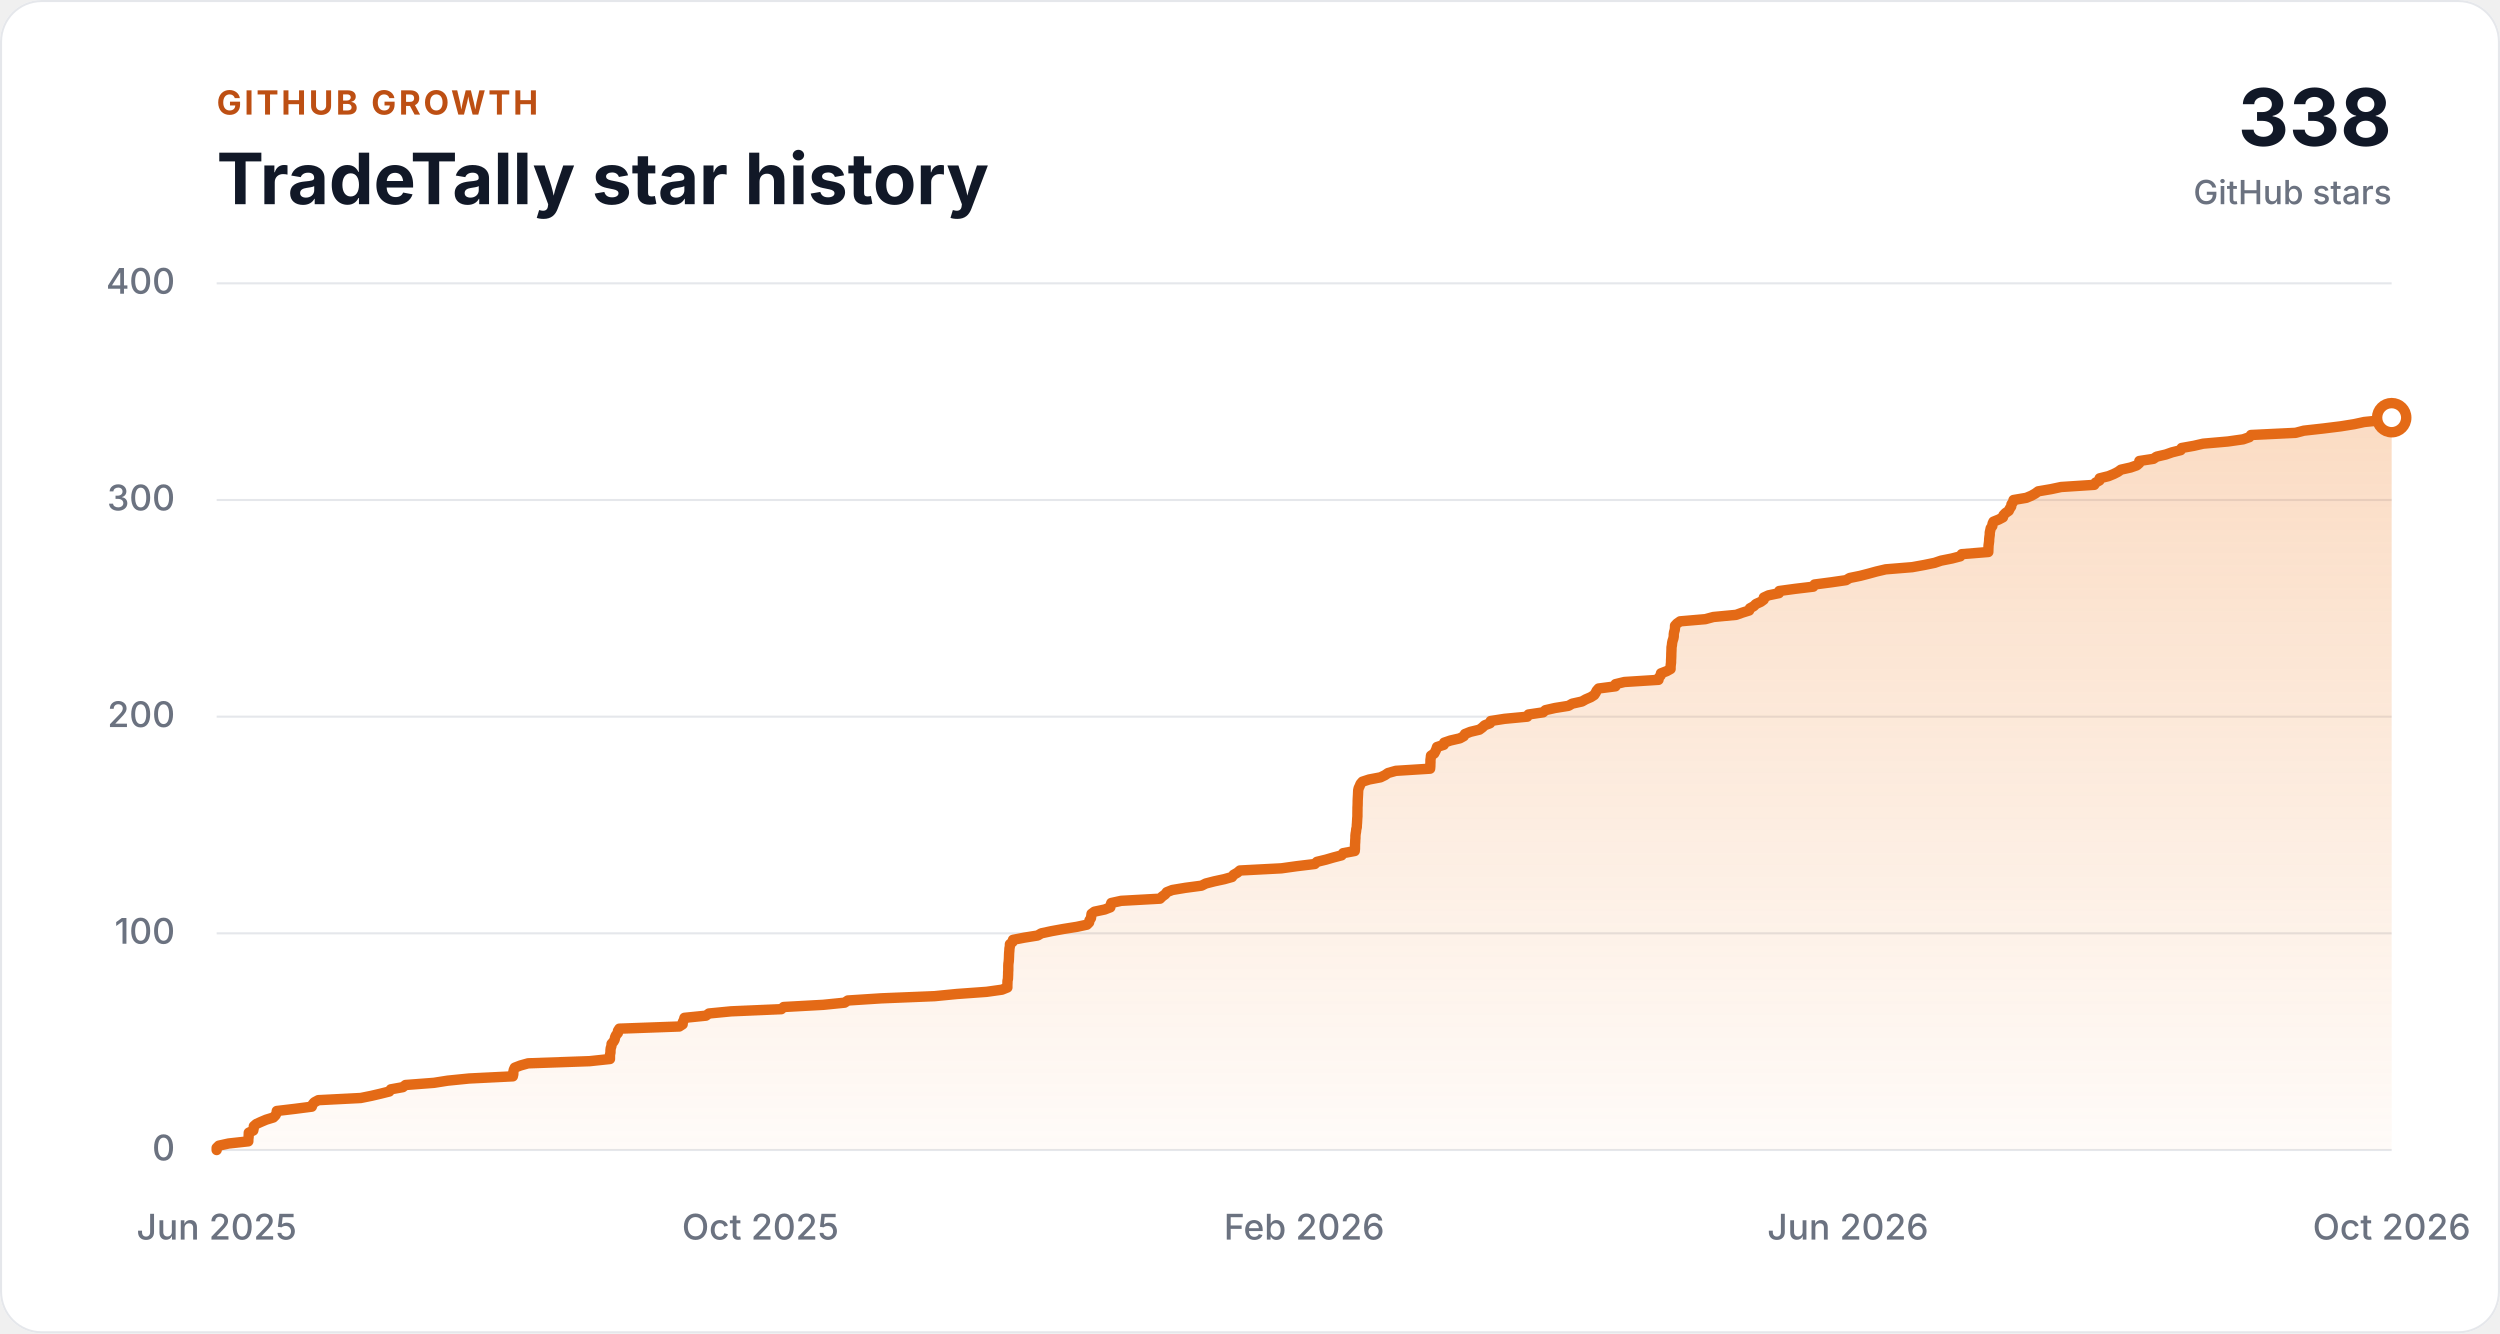
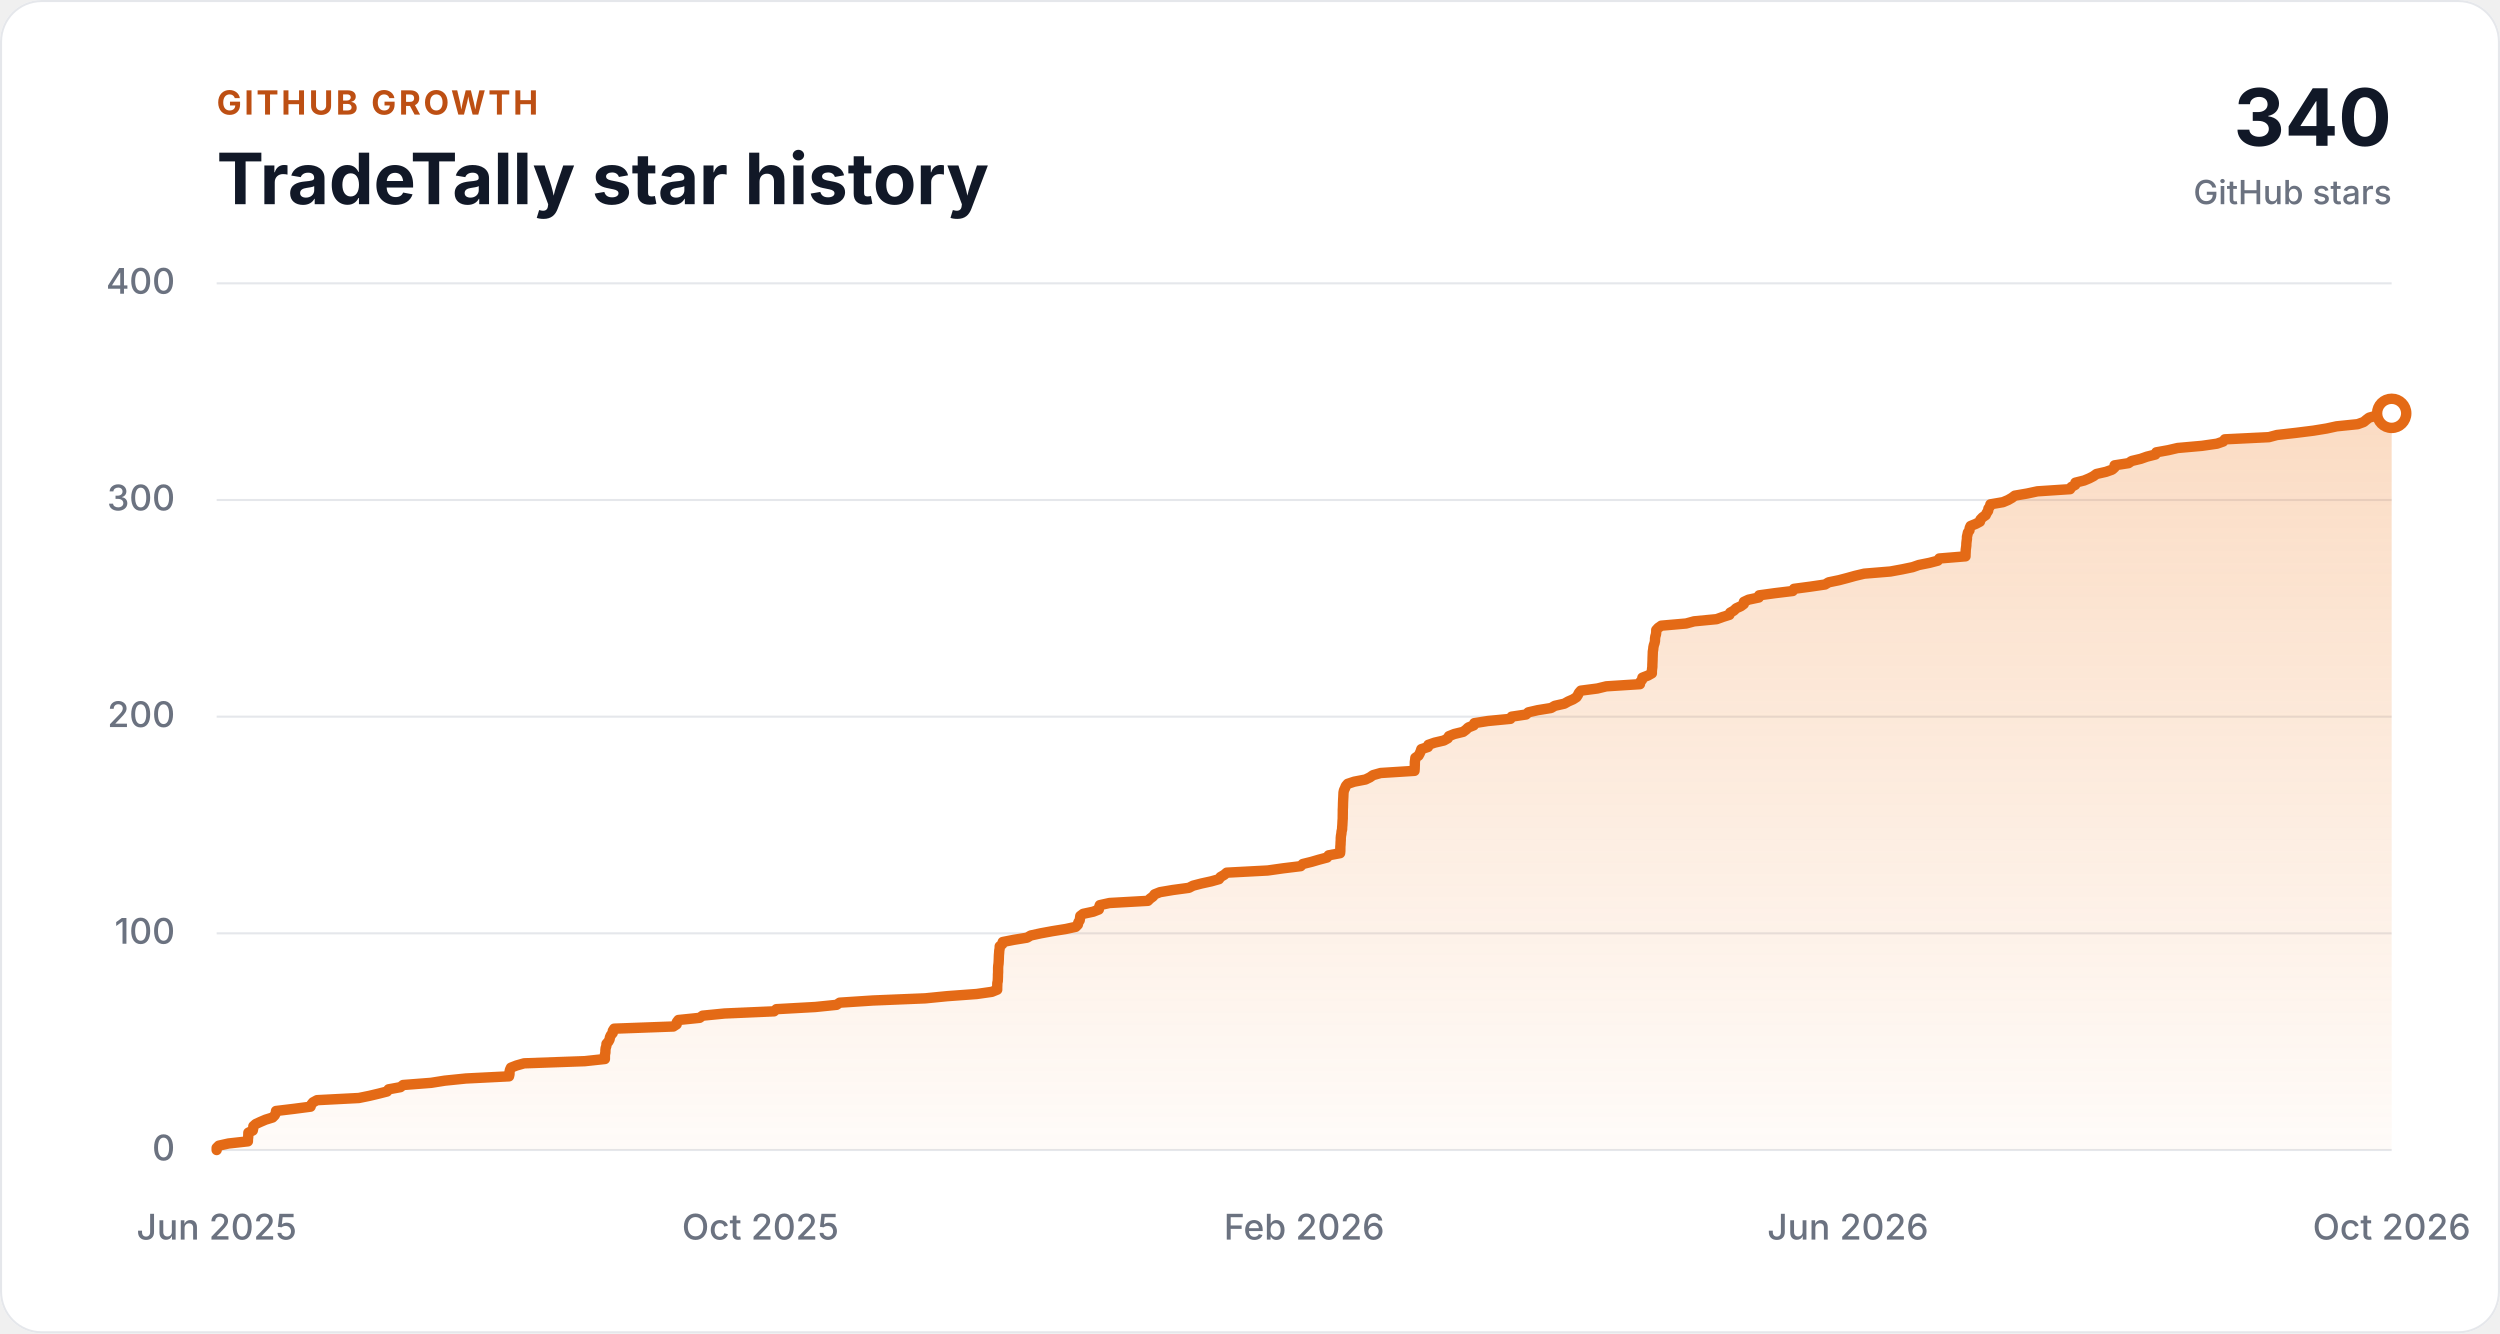
<svg xmlns="http://www.w3.org/2000/svg" width="1200" height="640" viewBox="0 0 1200 640" role="img" aria-labelledby="chart-title chart-description">
  <style>
    .background { fill: #ffffff; }
    .panel-border { fill: none; stroke: #e5e7eb; }
    .grid-line { stroke: #e5e7eb; stroke-width: 1; }
    .axis-label { fill: #6b7280; font: 500 17px ui-sans-serif, -apple-system, BlinkMacSystemFont, "Segoe UI", sans-serif; }
    .eyebrow { fill: #bd4f13; font: 700 16px ui-sans-serif, -apple-system, BlinkMacSystemFont, "Segoe UI", sans-serif; letter-spacing: 0.08em; }
    .heading { fill: #111827; font: 700 34px ui-sans-serif, -apple-system, BlinkMacSystemFont, "Segoe UI", sans-serif; }
    .total { fill: #111827; font: 700 38px ui-sans-serif, -apple-system, BlinkMacSystemFont, "Segoe UI", sans-serif; }
    .total-label { fill: #6b7280; font: 500 16px ui-sans-serif, -apple-system, BlinkMacSystemFont, "Segoe UI", sans-serif; }
    .history-area { fill: url(#history-fill); }
    .history-line { fill: none; stroke: #e46a16; stroke-linecap: round; stroke-linejoin: round; stroke-width: 5; }
    .latest-point { fill: #ffffff; stroke: #e46a16; stroke-width: 5; }

    @media (prefers-color-scheme: dark) {
      .background { fill: #111827; }
      .panel-border, .grid-line { stroke: #374151; }
      .axis-label, .total-label { fill: #9ca3af; }
      .eyebrow { fill: #fab05b; }
      .heading, .total { fill: #f9fafb; }
      .latest-point { fill: #111827; }
    }
  </style>
  <defs>
    <linearGradient id="history-fill" x1="0" x2="0" y1="0" y2="1">
      <stop offset="0" stop-color="#f0812a" stop-opacity="0.28" />
      <stop offset="1" stop-color="#f0812a" stop-opacity="0.03" />
    </linearGradient>
  </defs>
  <rect class="background" width="1200" height="640" rx="20" />
  <rect class="panel-border" x="0.5" y="0.5" width="1199" height="639" rx="19.5" />
  <text class="eyebrow" x="104" y="55">GITHUB GROWTH</text>
  <text class="heading" x="104" y="98">TradeTally star history</text>
-   <text class="total" x="1148" y="70" text-anchor="end">338</text>
+   <text class="total" x="1148" y="70" text-anchor="end">340</text>
  <text class="total-label" x="1148" y="98" text-anchor="end">GitHub stars</text>
  <line class="grid-line" x1="104" y1="552.00" x2="1148" y2="552.00" />
  <text class="axis-label" x="84" y="557" text-anchor="end">0</text>
  <line class="grid-line" x1="104" y1="448.00" x2="1148" y2="448.00" />
  <text class="axis-label" x="84" y="453" text-anchor="end">100</text>
  <line class="grid-line" x1="104" y1="344.00" x2="1148" y2="344.00" />
  <text class="axis-label" x="84" y="349" text-anchor="end">200</text>
  <line class="grid-line" x1="104" y1="240.00" x2="1148" y2="240.00" />
  <text class="axis-label" x="84" y="245" text-anchor="end">300</text>
  <line class="grid-line" x1="104" y1="136.00" x2="1148" y2="136.00" />
  <text class="axis-label" x="84" y="141" text-anchor="end">400</text>
-   <polygon class="history-area" points="104,552 104.00,552.00 104.00,550.96 105.05,549.92 109.74,548.88 119.18,547.84 119.20,546.80 119.33,545.76 119.38,544.72 119.42,543.68 121.56,542.64 121.78,541.60 121.85,540.56 123.03,539.52 125.32,538.48 127.77,537.44 131.18,536.40 132.22,535.36 132.74,534.32 132.86,533.28 141.60,532.24 149.67,531.20 150.01,530.16 150.86,529.12 152.79,528.08 173.13,527.04 178.28,526.00 182.70,524.96 186.86,523.92 187.60,522.88 193.34,521.84 194.65,520.80 208.29,519.76 214.86,518.72 225.19,517.68 246.16,516.64 246.39,515.60 246.40,514.56 246.62,513.52 247.09,512.48 249.79,511.44 253.49,510.40 283.02,509.36 292.78,508.32 292.78,507.28 292.80,506.24 293.02,505.20 293.03,504.16 293.15,503.12 293.49,502.08 293.56,501.04 294.47,500.00 295.05,498.96 295.22,497.92 295.70,496.88 296.58,495.84 296.63,494.80 297.29,493.76 326.06,492.72 327.67,491.68 327.74,490.64 328.27,489.60 328.54,488.56 338.84,487.52 340.29,486.48 350.97,485.44 375.03,484.40 376.16,483.36 395.11,482.32 405.42,481.28 406.96,480.24 423.06,479.20 448.62,478.16 459.21,477.12 473.58,476.08 480.95,475.04 483.53,474.00 483.53,472.96 483.57,471.92 483.59,470.88 483.81,469.84 483.85,468.80 483.90,467.76 483.91,466.72 483.98,465.68 483.98,464.64 483.98,463.60 484.04,462.56 484.19,461.52 484.27,460.48 484.31,459.44 484.34,458.40 484.39,457.36 484.49,456.32 484.54,455.28 484.74,454.24 484.77,453.20 486.00,452.16 486.24,451.12 491.61,450.08 498.08,449.04 499.83,448.00 504.66,446.96 510.37,445.92 516.89,444.88 521.72,443.84 522.76,442.80 522.96,441.76 523.65,440.72 523.81,439.68 523.94,438.64 525.34,437.60 530.26,436.56 532.95,435.52 533.07,434.48 533.42,433.44 538.16,432.40 556.81,431.36 557.86,430.32 559.30,429.28 560.07,428.24 562.70,427.20 568.93,426.16 576.74,425.12 578.79,424.08 582.85,423.04 587.65,422.00 591.37,420.96 592.11,419.92 593.93,418.88 595.14,417.84 615.06,416.80 622.50,415.76 631.10,414.72 632.14,413.68 636.41,412.64 639.99,411.60 643.96,410.56 644.71,409.52 650.27,408.48 650.38,407.44 650.39,406.40 650.40,405.36 650.49,404.32 650.52,403.28 650.60,402.24 650.60,401.20 650.71,400.16 650.90,399.12 650.99,398.08 651.25,397.04 651.28,396.00 651.37,394.96 651.42,393.92 651.47,392.88 651.56,391.84 651.56,390.80 651.57,389.76 651.59,388.72 651.59,387.68 651.65,386.64 651.68,385.60 651.69,384.56 651.73,383.52 651.79,382.48 651.85,381.44 651.89,380.40 651.94,379.36 652.17,378.32 652.66,377.28 653.08,376.24 653.98,375.20 657.16,374.16 662.64,373.12 664.78,372.08 666.29,371.04 670.00,370.00 686.45,368.96 686.55,367.92 686.57,366.88 686.62,365.84 686.62,364.80 686.77,363.76 686.87,362.72 688.41,361.68 688.97,360.64 689.44,359.60 689.77,358.56 693.00,357.52 693.20,356.48 696.22,355.44 700.74,354.40 702.63,353.36 703.17,352.32 705.80,351.28 710.12,350.24 711.52,349.20 712.61,348.16 715.25,347.12 715.54,346.08 722.15,345.04 733.10,344.00 733.67,342.96 740.69,341.92 741.82,340.88 746.39,339.84 752.87,338.80 754.66,337.76 759.33,336.72 761.18,335.68 763.58,334.64 765.22,333.60 765.90,332.56 766.42,331.52 767.33,330.48 775.40,329.44 775.43,328.40 779.72,327.36 796.07,326.32 796.22,325.28 797.10,324.24 797.27,323.20 799.99,322.16 801.87,321.12 801.87,320.08 801.97,319.04 802.10,318.00 802.11,316.96 802.17,315.92 802.21,314.88 802.22,313.84 802.27,312.80 802.31,311.76 802.33,310.72 802.52,309.68 802.62,308.64 802.84,307.60 803.19,306.56 803.40,305.52 803.41,304.48 803.56,303.44 803.88,302.40 803.99,301.36 804.02,300.32 804.98,299.28 806.47,298.24 818.56,297.20 822.41,296.16 833.36,295.12 836.26,294.08 839.59,293.04 839.95,292.00 841.81,290.96 842.85,289.92 845.17,288.88 846.57,287.84 846.64,286.80 848.89,285.76 853.88,284.72 854.04,283.68 861.68,282.64 870.37,281.60 870.98,280.56 878.90,279.52 886.08,278.48 887.83,277.44 892.91,276.40 896.92,275.36 900.70,274.32 905.13,273.28 917.87,272.24 923.59,271.20 928.64,270.16 931.67,269.12 936.91,268.08 940.92,267.04 941.63,266.00 954.38,264.96 954.41,263.92 954.46,262.88 954.50,261.84 954.65,260.80 954.78,259.76 954.81,258.72 954.93,257.68 955.08,256.64 955.09,255.60 955.33,254.56 955.55,253.52 956.32,252.48 956.39,251.44 956.86,250.40 959.43,249.36 961.41,248.32 961.67,247.28 962.67,246.24 964.19,245.20 964.67,244.16 965.37,243.12 965.50,242.08 966.23,241.04 966.50,240.00 972.62,238.96 975.10,237.92 976.94,236.88 978.35,235.84 984.44,234.80 989.34,233.76 1005.25,232.72 1005.85,231.68 1007.73,230.64 1007.83,229.60 1012.06,228.56 1014.59,227.52 1016.62,226.48 1018.06,225.44 1022.69,224.40 1025.67,223.36 1026.85,222.32 1026.89,221.28 1033.64,220.24 1035.16,219.20 1039.59,218.16 1042.57,217.12 1046.72,216.08 1047.18,215.04 1053.01,214.00 1057.53,212.96 1069.39,211.92 1076.70,210.88 1079.69,209.84 1080.47,208.80 1101.91,207.76 1105.84,206.72 1115.16,205.68 1123.55,204.64 1130.02,203.60 1134.83,202.56 1145.09,201.52 1148.00,200.48 1148.00,552" />
-   <polyline class="history-line" points="104.00,552.00 104.00,550.96 105.05,549.92 109.74,548.88 119.18,547.84 119.20,546.80 119.33,545.76 119.38,544.72 119.42,543.68 121.56,542.64 121.78,541.60 121.85,540.56 123.03,539.52 125.32,538.48 127.77,537.44 131.18,536.40 132.22,535.36 132.74,534.32 132.86,533.28 141.60,532.24 149.67,531.20 150.01,530.16 150.86,529.12 152.79,528.08 173.13,527.04 178.28,526.00 182.70,524.96 186.86,523.92 187.60,522.88 193.34,521.84 194.65,520.80 208.29,519.76 214.86,518.72 225.19,517.68 246.16,516.64 246.39,515.60 246.40,514.56 246.62,513.52 247.09,512.48 249.79,511.44 253.49,510.40 283.02,509.36 292.78,508.32 292.78,507.28 292.80,506.24 293.02,505.20 293.03,504.16 293.15,503.12 293.49,502.08 293.56,501.04 294.47,500.00 295.05,498.96 295.22,497.92 295.70,496.88 296.58,495.84 296.63,494.80 297.29,493.76 326.06,492.72 327.67,491.68 327.74,490.64 328.27,489.60 328.54,488.56 338.84,487.52 340.29,486.48 350.97,485.44 375.03,484.40 376.16,483.36 395.11,482.32 405.42,481.28 406.96,480.24 423.06,479.20 448.62,478.16 459.21,477.12 473.58,476.08 480.95,475.04 483.53,474.00 483.53,472.96 483.57,471.92 483.59,470.88 483.81,469.84 483.85,468.80 483.90,467.76 483.91,466.72 483.98,465.68 483.98,464.64 483.98,463.60 484.04,462.56 484.19,461.52 484.27,460.48 484.31,459.44 484.34,458.40 484.39,457.36 484.49,456.32 484.54,455.28 484.74,454.24 484.77,453.20 486.00,452.16 486.24,451.12 491.61,450.08 498.08,449.04 499.83,448.00 504.66,446.96 510.37,445.92 516.89,444.88 521.72,443.84 522.76,442.80 522.96,441.76 523.65,440.72 523.81,439.68 523.94,438.64 525.34,437.60 530.26,436.56 532.95,435.52 533.07,434.48 533.42,433.44 538.16,432.40 556.81,431.36 557.86,430.32 559.30,429.28 560.07,428.24 562.70,427.20 568.93,426.16 576.74,425.12 578.79,424.08 582.85,423.04 587.65,422.00 591.37,420.96 592.11,419.92 593.93,418.88 595.14,417.84 615.06,416.80 622.50,415.76 631.10,414.72 632.14,413.68 636.41,412.64 639.99,411.60 643.96,410.56 644.71,409.52 650.27,408.48 650.38,407.44 650.39,406.40 650.40,405.36 650.49,404.32 650.52,403.28 650.60,402.24 650.60,401.20 650.71,400.16 650.90,399.12 650.99,398.08 651.25,397.04 651.28,396.00 651.37,394.96 651.42,393.92 651.47,392.88 651.56,391.84 651.56,390.80 651.57,389.76 651.59,388.72 651.59,387.68 651.65,386.64 651.68,385.60 651.69,384.56 651.73,383.52 651.79,382.48 651.85,381.44 651.89,380.40 651.94,379.36 652.17,378.32 652.66,377.28 653.08,376.24 653.98,375.20 657.16,374.16 662.64,373.12 664.78,372.08 666.29,371.04 670.00,370.00 686.45,368.96 686.55,367.92 686.57,366.88 686.62,365.84 686.62,364.80 686.77,363.76 686.87,362.72 688.41,361.68 688.97,360.64 689.44,359.60 689.77,358.56 693.00,357.52 693.20,356.48 696.22,355.44 700.74,354.40 702.63,353.36 703.17,352.32 705.80,351.28 710.12,350.24 711.52,349.20 712.61,348.16 715.25,347.12 715.54,346.08 722.15,345.04 733.10,344.00 733.67,342.96 740.69,341.92 741.82,340.88 746.39,339.84 752.87,338.80 754.66,337.76 759.33,336.72 761.18,335.68 763.58,334.64 765.22,333.60 765.90,332.56 766.42,331.52 767.33,330.48 775.40,329.44 775.43,328.40 779.72,327.36 796.07,326.32 796.22,325.28 797.10,324.24 797.27,323.20 799.99,322.16 801.87,321.12 801.87,320.08 801.97,319.04 802.10,318.00 802.11,316.96 802.17,315.92 802.21,314.88 802.22,313.84 802.27,312.80 802.31,311.76 802.33,310.72 802.52,309.68 802.62,308.64 802.84,307.60 803.19,306.56 803.40,305.52 803.41,304.48 803.56,303.44 803.88,302.40 803.99,301.36 804.02,300.32 804.98,299.28 806.47,298.24 818.56,297.20 822.41,296.16 833.36,295.12 836.26,294.08 839.59,293.04 839.95,292.00 841.81,290.96 842.85,289.92 845.17,288.88 846.57,287.84 846.64,286.80 848.89,285.76 853.88,284.72 854.04,283.68 861.68,282.64 870.37,281.60 870.98,280.56 878.90,279.52 886.08,278.48 887.83,277.44 892.91,276.40 896.92,275.36 900.70,274.32 905.13,273.28 917.87,272.24 923.59,271.20 928.64,270.16 931.67,269.12 936.91,268.08 940.92,267.04 941.63,266.00 954.38,264.96 954.41,263.92 954.46,262.88 954.50,261.84 954.65,260.80 954.78,259.76 954.81,258.72 954.93,257.68 955.08,256.64 955.09,255.60 955.33,254.56 955.55,253.52 956.32,252.48 956.39,251.44 956.86,250.40 959.43,249.36 961.41,248.32 961.67,247.28 962.67,246.24 964.19,245.20 964.67,244.16 965.37,243.12 965.50,242.08 966.23,241.04 966.50,240.00 972.62,238.96 975.10,237.92 976.94,236.88 978.35,235.84 984.44,234.80 989.34,233.76 1005.25,232.72 1005.85,231.68 1007.73,230.64 1007.83,229.60 1012.06,228.56 1014.59,227.52 1016.62,226.48 1018.06,225.44 1022.69,224.40 1025.67,223.36 1026.85,222.32 1026.89,221.28 1033.64,220.24 1035.16,219.20 1039.59,218.16 1042.57,217.12 1046.72,216.08 1047.18,215.04 1053.01,214.00 1057.53,212.96 1069.39,211.92 1076.70,210.88 1079.69,209.84 1080.47,208.80 1101.91,207.76 1105.84,206.72 1115.16,205.68 1123.55,204.64 1130.02,203.60 1134.83,202.56 1145.09,201.52 1148.00,200.48" />
-   <circle class="latest-point" cx="1148.00" cy="200.48" r="7" />
+   <polygon class="history-area" points="104,552 104.00,552.00 104.00,550.96 105.04,549.92 109.67,548.88 118.99,547.84 119.01,546.80 119.14,545.76 119.18,544.72 119.22,543.68 121.33,542.64 121.55,541.60 121.62,540.56 122.78,539.52 125.05,538.48 127.47,537.44 130.83,536.40 131.85,535.36 132.37,534.32 132.49,533.28 141.11,532.24 149.08,531.20 149.42,530.16 150.26,529.12 152.17,528.08 172.25,527.04 177.33,526.00 181.69,524.96 185.79,523.92 186.52,522.88 192.19,521.84 193.49,520.80 206.95,519.76 213.44,518.72 223.63,517.68 244.33,516.64 244.56,515.60 244.57,514.56 244.78,513.52 245.25,512.48 247.92,511.44 251.57,510.40 280.72,509.36 290.35,508.32 290.35,507.28 290.37,506.24 290.59,505.20 290.60,504.16 290.71,503.12 291.05,502.08 291.12,501.04 292.02,500.00 292.59,498.96 292.76,497.92 293.23,496.88 294.10,495.84 294.15,494.80 294.81,493.76 323.20,492.72 324.79,491.68 324.86,490.64 325.65,489.60 335.82,488.56 337.25,487.52 347.79,486.48 371.54,485.44 372.66,484.40 391.36,483.36 401.54,482.32 403.07,481.28 418.96,480.24 444.18,479.20 454.64,478.16 468.82,477.12 476.10,476.08 478.65,475.04 478.65,474.00 478.69,472.96 478.71,471.92 478.93,470.88 478.97,469.84 479.01,468.80 479.02,467.76 479.09,466.72 479.09,465.68 479.09,464.64 479.15,463.60 479.30,462.56 479.37,461.52 479.42,460.48 479.45,459.44 479.49,458.40 479.59,457.36 479.65,456.32 479.84,455.28 479.87,454.24 481.09,453.20 481.32,452.16 486.62,451.12 493.00,450.08 494.74,449.04 499.51,448.00 505.14,446.96 511.58,445.92 516.35,444.88 517.37,443.84 517.57,442.80 518.25,441.76 518.41,440.72 518.54,439.68 519.92,438.64 524.77,437.60 527.43,436.56 527.55,435.52 527.89,434.48 532.57,433.44 550.98,432.40 552.02,431.36 553.44,430.32 554.20,429.28 556.80,428.24 562.94,427.20 570.66,426.16 572.68,425.12 576.69,424.08 581.42,423.04 585.10,422.00 585.83,420.96 587.62,419.92 588.82,418.88 608.49,417.84 615.83,416.80 624.32,415.76 625.34,414.72 629.55,413.68 633.10,412.64 637.01,411.60 637.75,410.56 643.24,409.52 643.35,408.48 643.36,407.44 643.37,406.40 643.46,405.36 643.49,404.32 643.56,403.28 643.57,402.24 643.67,401.20 643.86,400.16 643.95,399.12 644.21,398.08 644.24,397.04 644.33,396.00 644.38,394.96 644.43,393.92 644.51,392.88 644.51,391.84 644.53,390.80 644.54,389.76 644.54,388.72 644.60,387.68 644.63,386.64 644.65,385.60 644.69,384.56 644.74,383.52 644.80,382.48 644.84,381.44 644.89,380.40 645.11,379.36 645.60,378.32 646.01,377.28 646.90,376.24 650.04,375.20 655.45,374.16 657.56,373.12 659.05,372.08 662.71,371.04 678.96,370.00 679.05,368.96 679.08,367.92 679.12,366.88 679.12,365.84 679.27,364.80 679.37,363.76 680.89,362.72 681.45,361.68 681.91,360.64 682.23,359.60 685.42,358.56 685.62,357.52 688.60,356.48 693.06,355.44 694.93,354.40 695.46,353.36 698.06,352.32 702.32,351.28 703.70,350.24 704.78,349.20 707.38,348.16 707.67,347.12 714.20,346.08 725.01,345.04 725.57,344.00 732.50,342.96 733.62,341.92 738.12,340.88 744.52,339.84 746.29,338.80 750.89,337.76 752.72,336.72 755.09,335.68 756.71,334.64 757.38,333.60 757.89,332.56 758.79,331.52 766.76,330.48 771.02,329.44 787.17,328.40 787.31,327.36 788.18,326.32 788.35,325.28 791.04,324.24 792.89,323.20 792.89,322.16 792.99,321.12 793.12,320.08 793.13,319.04 793.18,318.00 793.22,316.96 793.24,315.92 793.28,314.88 793.32,313.84 793.35,312.80 793.53,311.76 793.63,310.72 793.85,309.68 794.20,308.64 794.40,307.60 794.41,306.56 794.56,305.52 794.87,304.48 794.99,303.44 795.01,302.40 795.96,301.36 797.43,300.32 809.36,299.28 813.16,298.24 823.97,297.20 826.84,296.16 830.12,295.12 830.48,294.08 832.31,293.04 833.35,292.00 835.63,290.96 837.02,289.92 837.08,288.88 839.30,287.84 844.23,286.80 844.39,285.76 851.93,284.72 860.51,283.68 861.11,282.64 868.92,281.60 876.02,280.56 877.75,279.52 882.76,278.48 886.71,277.44 890.45,276.40 894.82,275.36 907.39,274.32 913.04,273.28 918.03,272.24 921.02,271.20 926.19,270.16 930.15,269.12 930.85,268.08 943.44,267.04 943.46,266.00 943.52,264.96 943.55,263.92 943.70,262.88 943.83,261.84 943.86,260.80 943.98,259.76 944.13,258.72 944.13,257.68 944.38,256.64 944.60,255.60 945.35,254.56 945.42,253.52 945.88,252.48 948.42,251.44 950.37,250.40 950.64,249.36 951.62,248.32 953.12,247.28 953.59,246.24 954.29,245.20 954.42,244.16 955.14,243.12 955.40,242.08 961.44,241.04 963.90,240.00 965.71,238.96 967.10,237.92 973.11,236.88 977.95,235.84 993.65,234.80 994.24,233.76 996.10,232.72 996.20,231.68 1000.38,230.64 1002.87,229.60 1004.87,228.56 1006.30,227.52 1010.87,226.48 1013.81,225.44 1014.97,224.40 1015.01,223.36 1021.67,222.32 1023.18,221.28 1027.55,220.24 1030.49,219.20 1034.59,218.16 1035.04,217.12 1040.80,216.08 1045.26,215.04 1056.96,214.00 1064.18,212.96 1067.14,211.92 1067.90,210.88 1089.07,209.84 1092.95,208.80 1102.15,207.76 1110.43,206.72 1116.81,205.68 1121.57,204.64 1131.69,203.60 1134.57,202.56 1135.81,201.52 1137.17,200.48 1140.89,199.44 1148.00,198.40 1148.00,552" />
+   <polyline class="history-line" points="104.00,552.00 104.00,550.96 105.04,549.92 109.67,548.88 118.99,547.84 119.01,546.80 119.14,545.76 119.18,544.72 119.22,543.68 121.33,542.64 121.55,541.60 121.62,540.56 122.78,539.52 125.05,538.48 127.47,537.44 130.83,536.40 131.85,535.36 132.37,534.32 132.49,533.28 141.11,532.24 149.08,531.20 149.42,530.16 150.26,529.12 152.17,528.08 172.25,527.04 177.33,526.00 181.69,524.96 185.79,523.92 186.52,522.88 192.19,521.84 193.49,520.80 206.95,519.76 213.44,518.72 223.63,517.68 244.33,516.64 244.56,515.60 244.57,514.56 244.78,513.52 245.25,512.48 247.92,511.44 251.57,510.40 280.72,509.36 290.35,508.32 290.35,507.28 290.37,506.24 290.59,505.20 290.60,504.16 290.71,503.12 291.05,502.08 291.12,501.04 292.02,500.00 292.59,498.96 292.76,497.92 293.23,496.88 294.10,495.84 294.15,494.80 294.81,493.76 323.20,492.72 324.79,491.68 324.86,490.64 325.65,489.60 335.82,488.56 337.25,487.52 347.79,486.48 371.54,485.44 372.66,484.40 391.36,483.36 401.54,482.32 403.07,481.28 418.96,480.24 444.18,479.20 454.64,478.16 468.82,477.12 476.10,476.08 478.65,475.04 478.65,474.00 478.69,472.96 478.71,471.92 478.93,470.88 478.97,469.84 479.01,468.80 479.02,467.76 479.09,466.72 479.09,465.68 479.09,464.64 479.15,463.60 479.30,462.56 479.37,461.52 479.42,460.48 479.45,459.44 479.49,458.40 479.59,457.36 479.65,456.32 479.84,455.28 479.87,454.24 481.09,453.20 481.32,452.16 486.62,451.12 493.00,450.08 494.74,449.04 499.51,448.00 505.14,446.96 511.58,445.92 516.35,444.88 517.37,443.84 517.57,442.80 518.25,441.76 518.41,440.72 518.54,439.68 519.92,438.64 524.77,437.60 527.43,436.56 527.55,435.52 527.89,434.48 532.57,433.44 550.98,432.40 552.02,431.36 553.44,430.32 554.20,429.28 556.80,428.24 562.94,427.20 570.66,426.16 572.68,425.12 576.69,424.08 581.42,423.04 585.10,422.00 585.83,420.96 587.62,419.92 588.82,418.88 608.49,417.84 615.83,416.80 624.32,415.76 625.34,414.72 629.55,413.68 633.10,412.64 637.01,411.60 637.75,410.56 643.24,409.52 643.35,408.48 643.36,407.44 643.37,406.40 643.46,405.36 643.49,404.32 643.56,403.28 643.57,402.24 643.67,401.20 643.86,400.16 643.95,399.12 644.21,398.08 644.24,397.04 644.33,396.00 644.38,394.96 644.43,393.92 644.51,392.88 644.51,391.84 644.53,390.80 644.54,389.76 644.54,388.72 644.60,387.68 644.63,386.64 644.65,385.60 644.69,384.56 644.74,383.52 644.80,382.48 644.84,381.44 644.89,380.40 645.11,379.36 645.60,378.32 646.01,377.28 646.90,376.24 650.04,375.20 655.45,374.16 657.56,373.12 659.05,372.08 662.71,371.04 678.96,370.00 679.05,368.96 679.08,367.92 679.12,366.88 679.12,365.84 679.27,364.80 679.37,363.76 680.89,362.72 681.45,361.68 681.91,360.64 682.23,359.60 685.42,358.56 685.62,357.52 688.60,356.48 693.06,355.44 694.93,354.40 695.46,353.36 698.06,352.32 702.32,351.28 703.70,350.24 704.78,349.20 707.38,348.16 707.67,347.12 714.20,346.08 725.01,345.04 725.57,344.00 732.50,342.96 733.62,341.92 738.12,340.88 744.52,339.84 746.29,338.80 750.89,337.76 752.72,336.72 755.09,335.68 756.71,334.64 757.38,333.60 757.89,332.56 758.79,331.52 766.76,330.48 771.02,329.44 787.17,328.40 787.31,327.36 788.18,326.32 788.35,325.28 791.04,324.24 792.89,323.20 792.89,322.16 792.99,321.12 793.12,320.08 793.13,319.04 793.18,318.00 793.22,316.96 793.24,315.92 793.28,314.88 793.32,313.84 793.35,312.80 793.53,311.76 793.63,310.72 793.85,309.68 794.20,308.64 794.40,307.60 794.41,306.56 794.56,305.52 794.87,304.48 794.99,303.44 795.01,302.40 795.96,301.36 797.43,300.32 809.36,299.28 813.16,298.24 823.97,297.20 826.84,296.16 830.12,295.12 830.48,294.08 832.31,293.04 833.35,292.00 835.63,290.96 837.02,289.92 837.08,288.88 839.30,287.84 844.23,286.80 844.39,285.76 851.93,284.72 860.51,283.68 861.11,282.64 868.92,281.60 876.02,280.56 877.75,279.52 882.76,278.48 886.71,277.44 890.45,276.40 894.82,275.36 907.39,274.32 913.04,273.28 918.03,272.24 921.02,271.20 926.19,270.16 930.15,269.12 930.85,268.08 943.44,267.04 943.46,266.00 943.52,264.96 943.55,263.92 943.70,262.88 943.83,261.84 943.86,260.80 943.98,259.76 944.13,258.72 944.13,257.68 944.38,256.64 944.60,255.60 945.35,254.56 945.42,253.52 945.88,252.48 948.42,251.44 950.37,250.40 950.64,249.36 951.62,248.32 953.12,247.28 953.59,246.24 954.29,245.20 954.42,244.16 955.14,243.12 955.40,242.08 961.44,241.04 963.90,240.00 965.71,238.96 967.10,237.92 973.11,236.88 977.95,235.84 993.65,234.80 994.24,233.76 996.10,232.72 996.20,231.68 1000.38,230.64 1002.87,229.60 1004.87,228.56 1006.30,227.52 1010.87,226.48 1013.81,225.44 1014.97,224.40 1015.01,223.36 1021.67,222.32 1023.18,221.28 1027.55,220.24 1030.49,219.20 1034.59,218.16 1035.04,217.12 1040.80,216.08 1045.26,215.04 1056.96,214.00 1064.18,212.96 1067.14,211.92 1067.90,210.88 1089.07,209.84 1092.95,208.80 1102.15,207.76 1110.43,206.72 1116.81,205.68 1121.57,204.64 1131.69,203.60 1134.57,202.56 1135.81,201.52 1137.17,200.48 1140.89,199.44 1148.00,198.40" />
+   <circle class="latest-point" cx="1148.00" cy="198.40" r="7" />
  <text class="axis-label" x="104.00" y="595" text-anchor="middle">Jun 2025</text>
  <text class="axis-label" x="365.00" y="595" text-anchor="middle">Oct 2025</text>
  <text class="axis-label" x="626.00" y="595" text-anchor="middle">Feb 2026</text>
  <text class="axis-label" x="887.00" y="595" text-anchor="middle">Jun 2026</text>
  <text class="axis-label" x="1148.00" y="595" text-anchor="middle">Oct 2026</text>
</svg>
